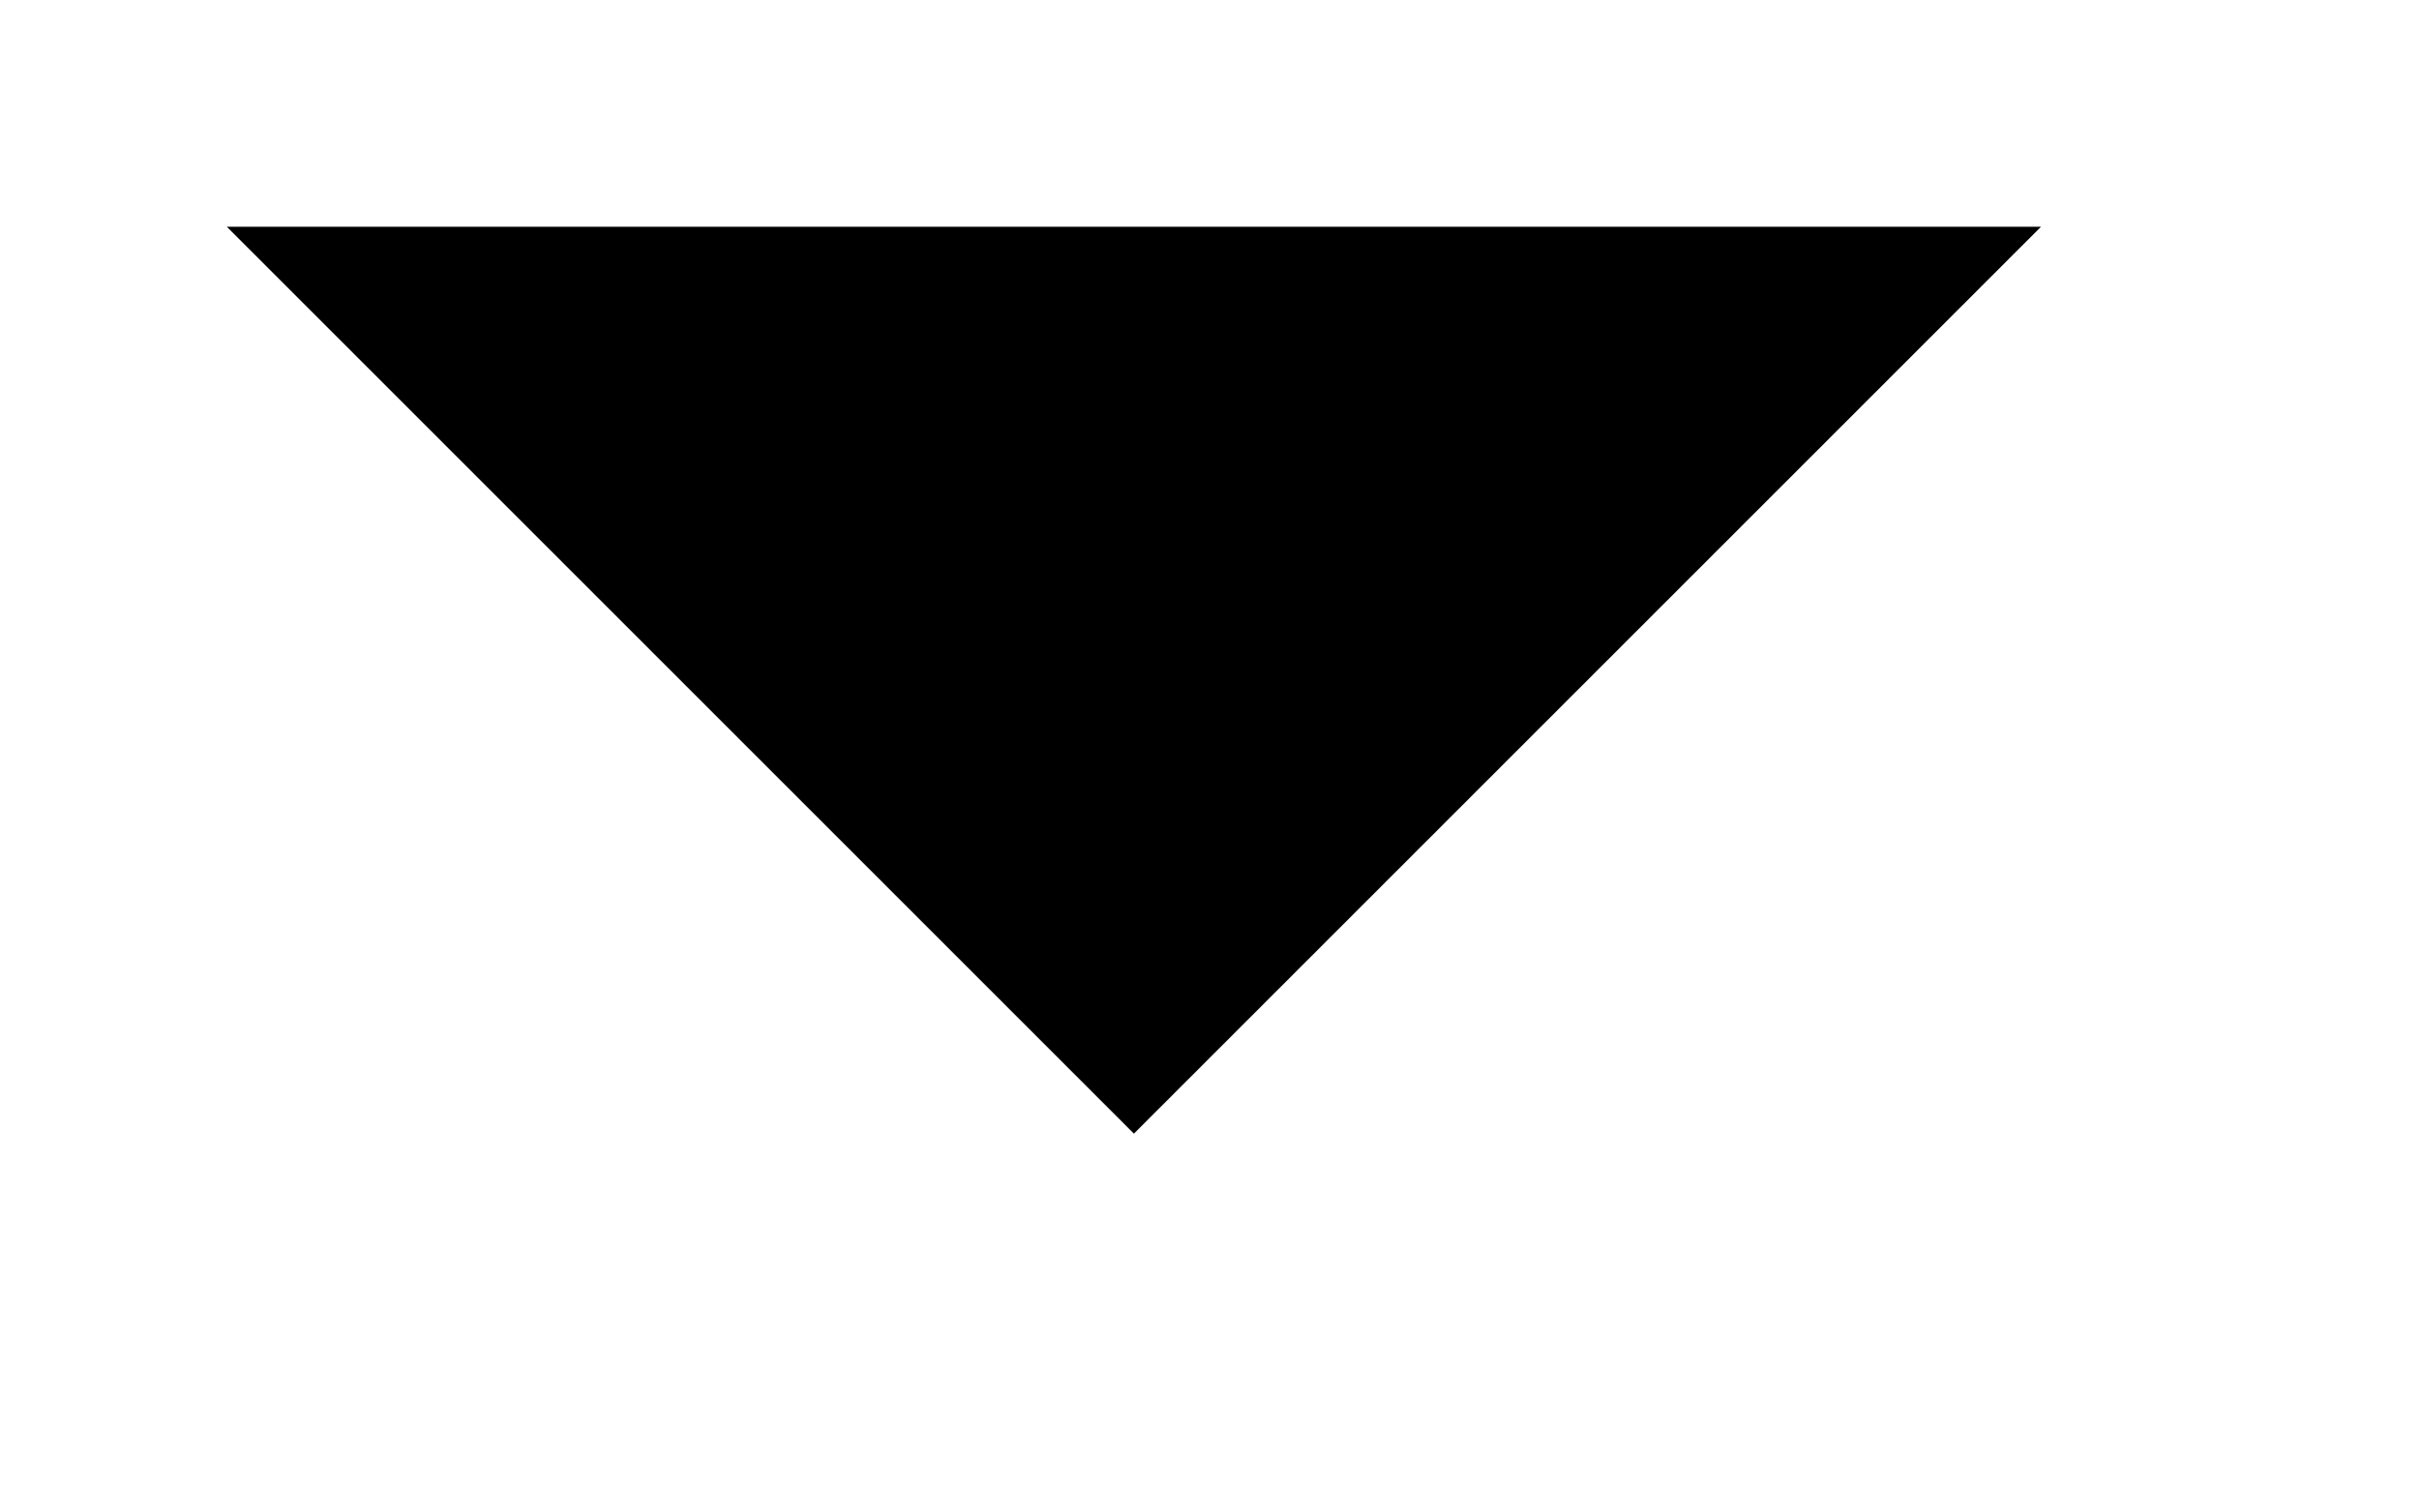
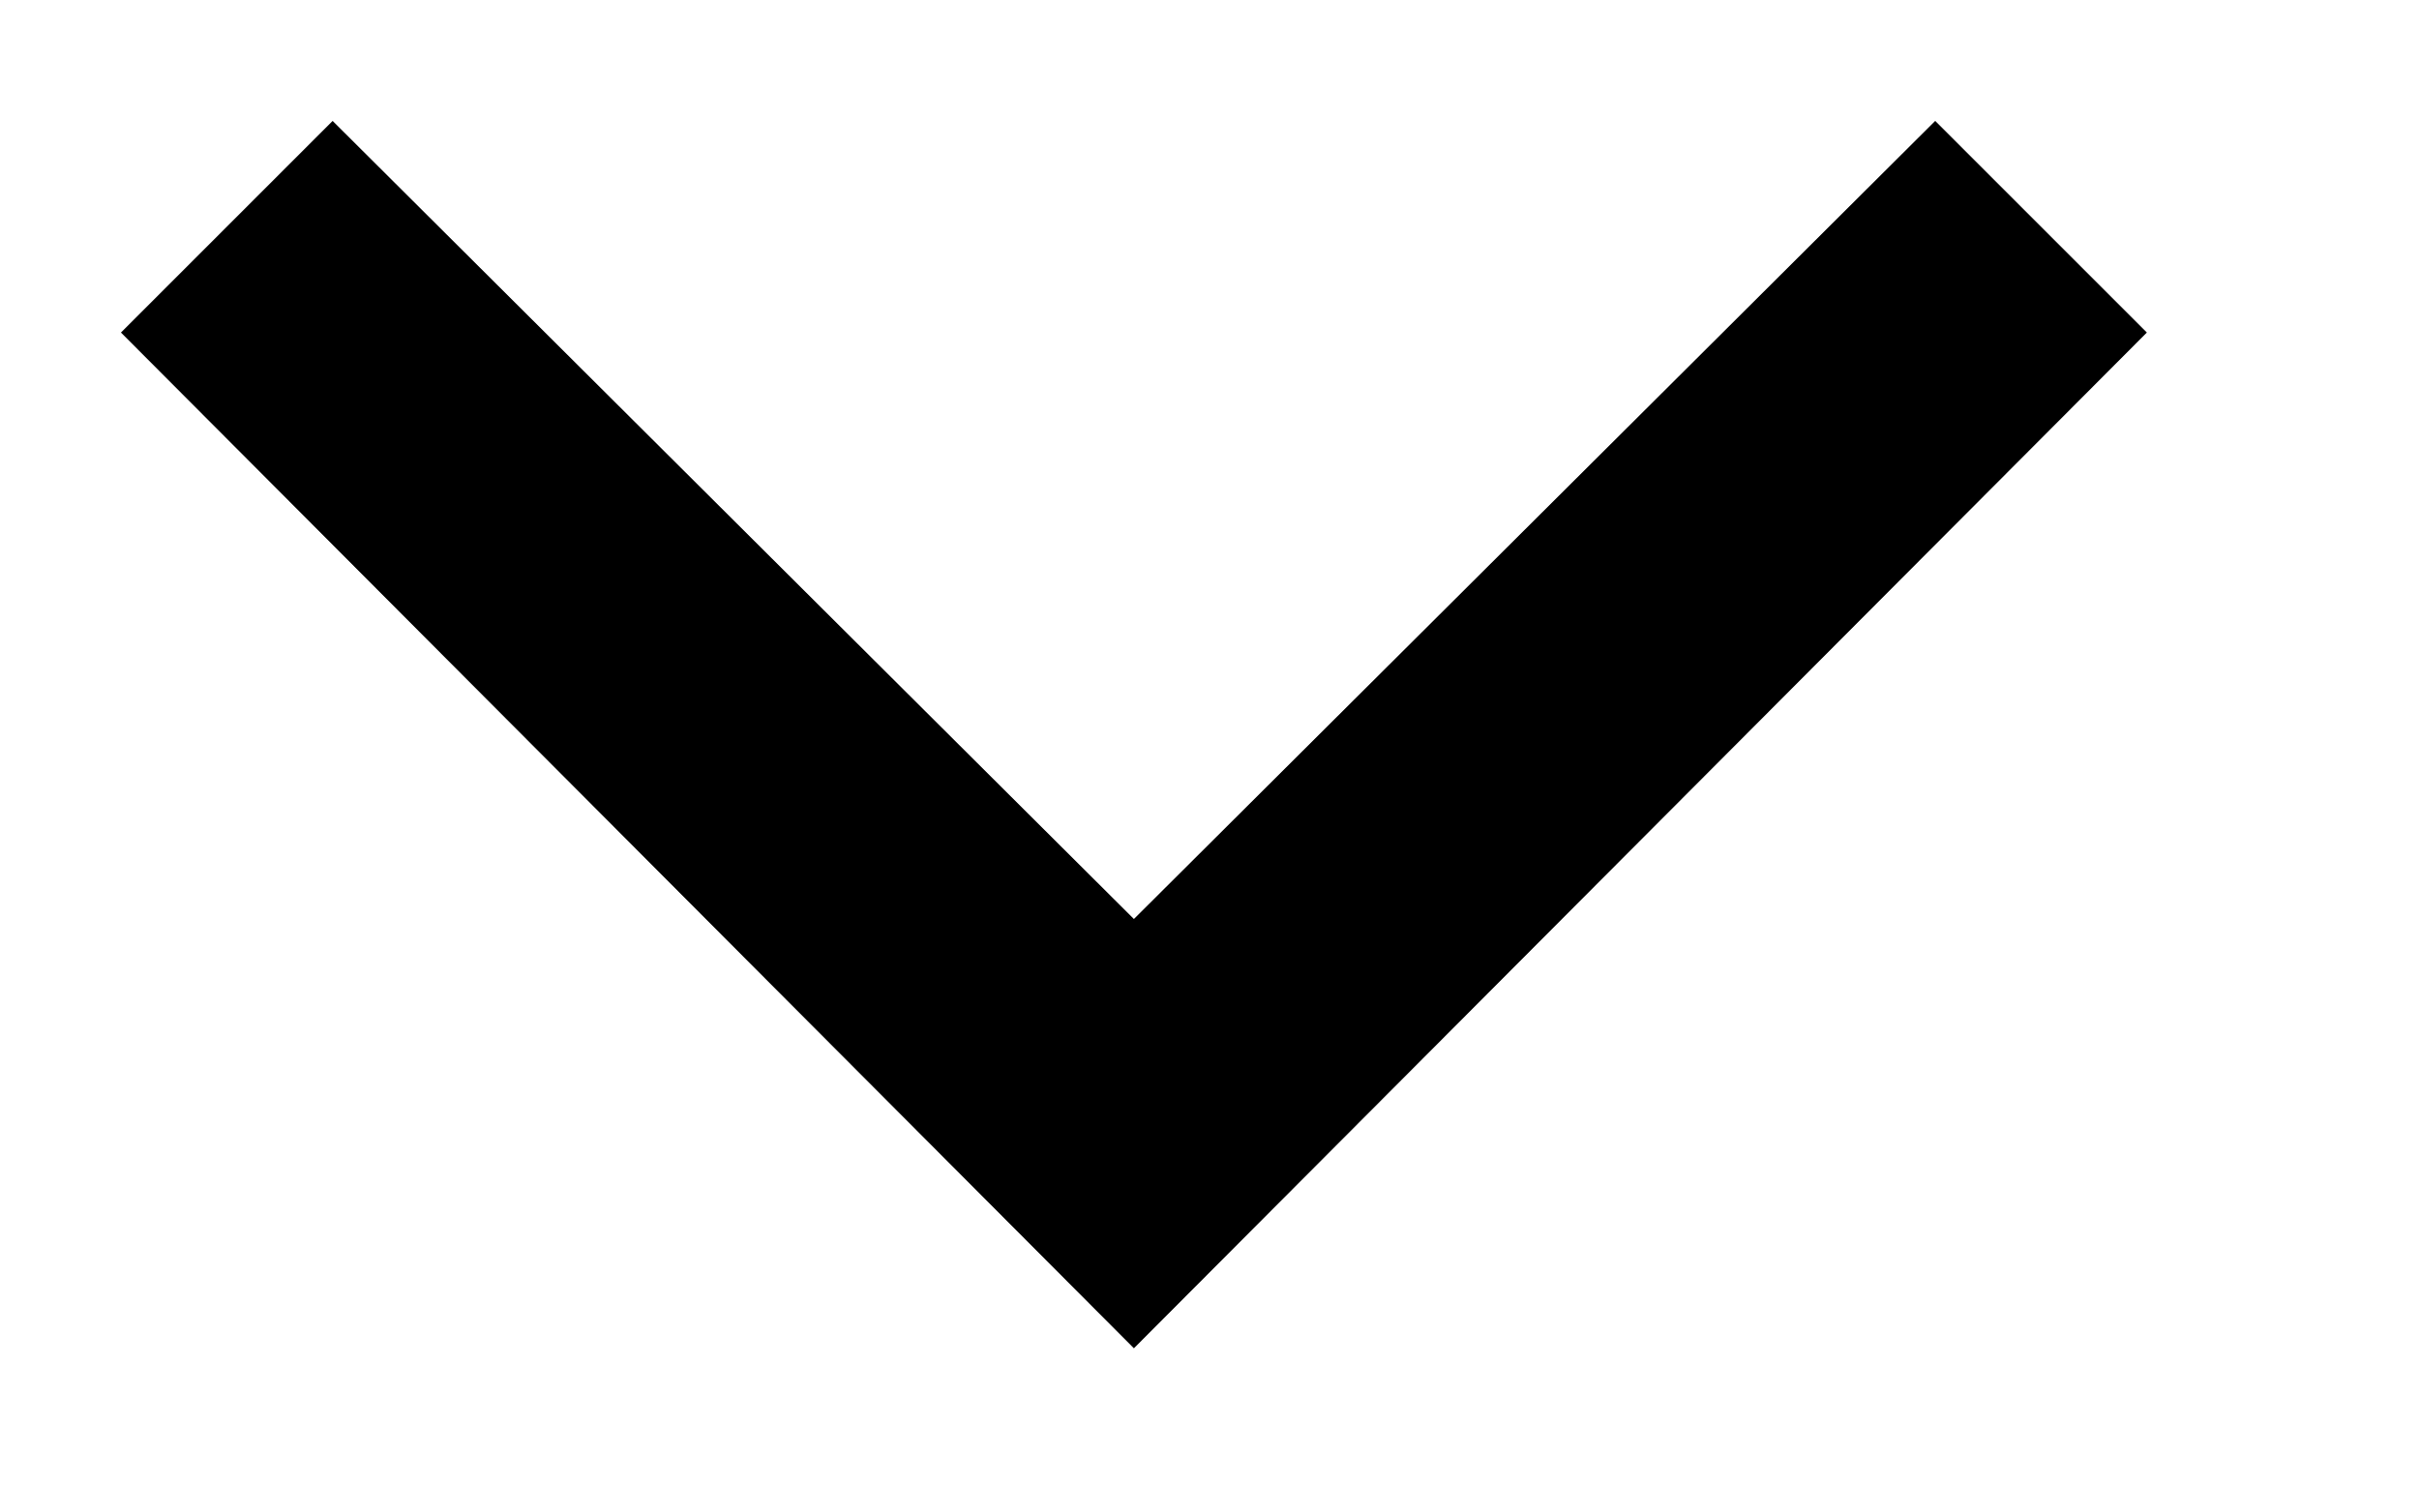
<svg xmlns="http://www.w3.org/2000/svg" width="8" height="5" viewBox="0 0 8 5">
-   <path d="m.75.75 3 3 3-3" />
+   <path d="m1.1.4 2.65 2.64L6.4.4l.7.7-3.35 3.36L.4 1.1z" />
</svg>
